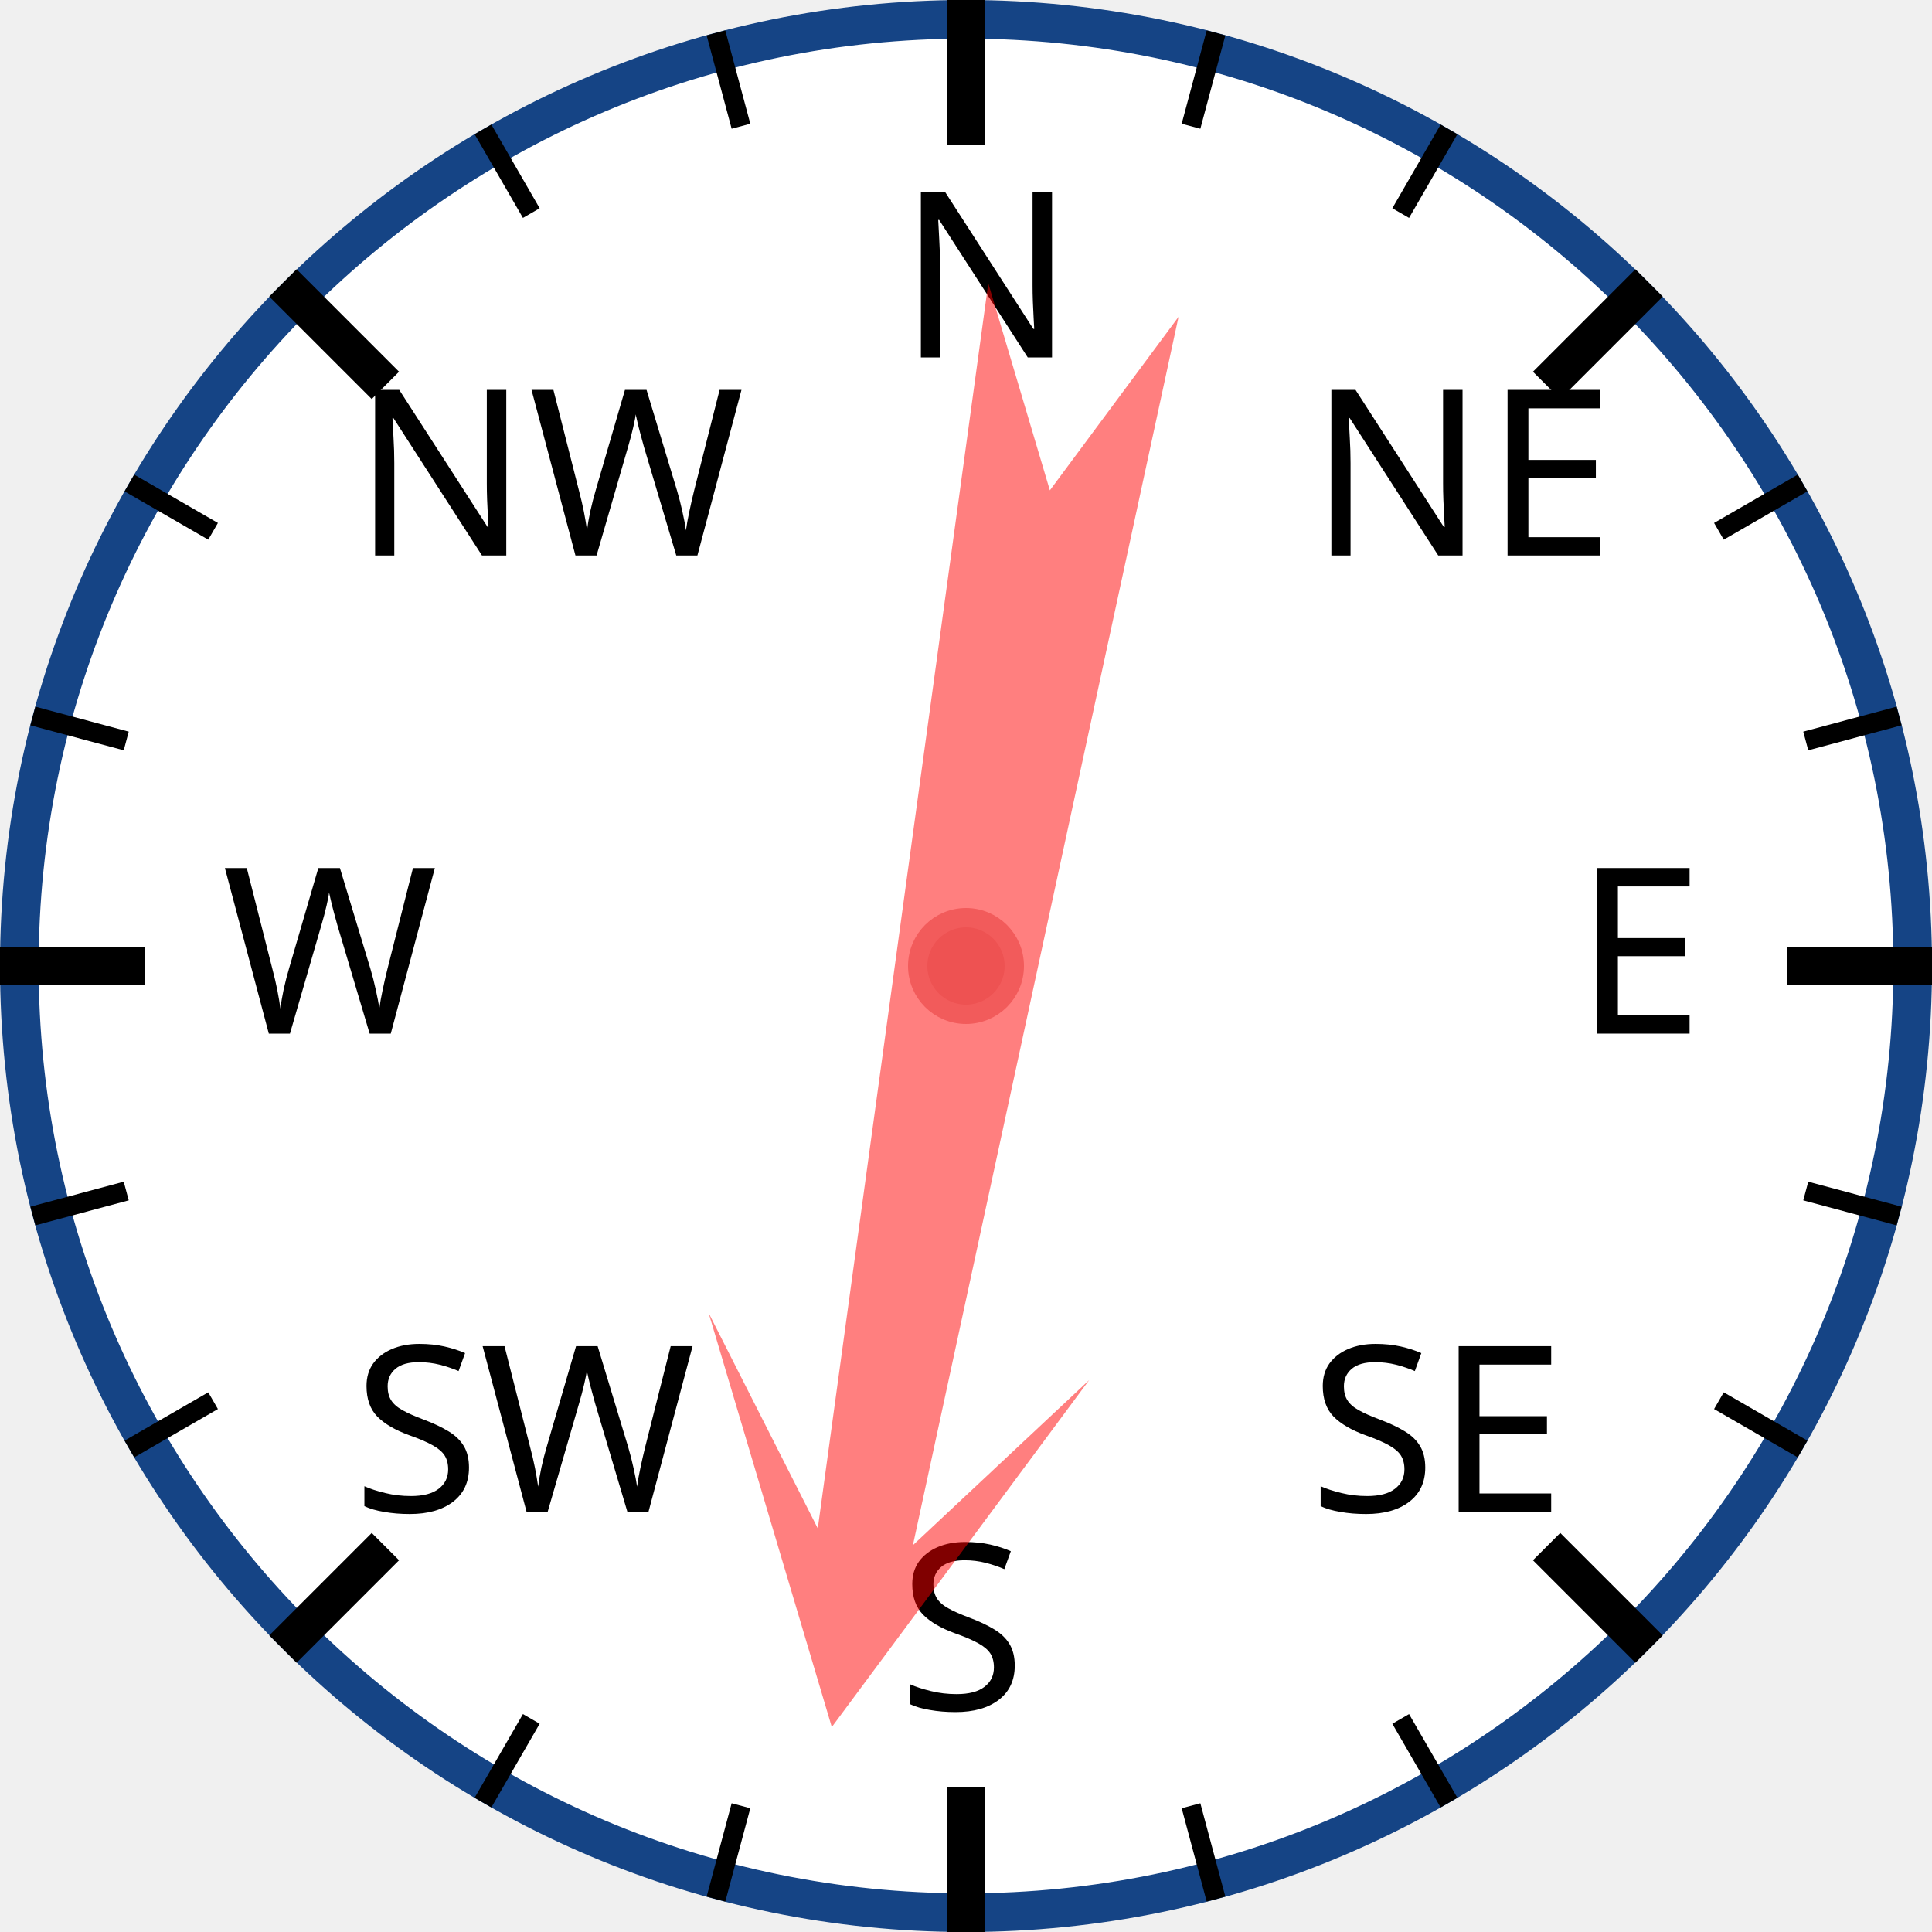
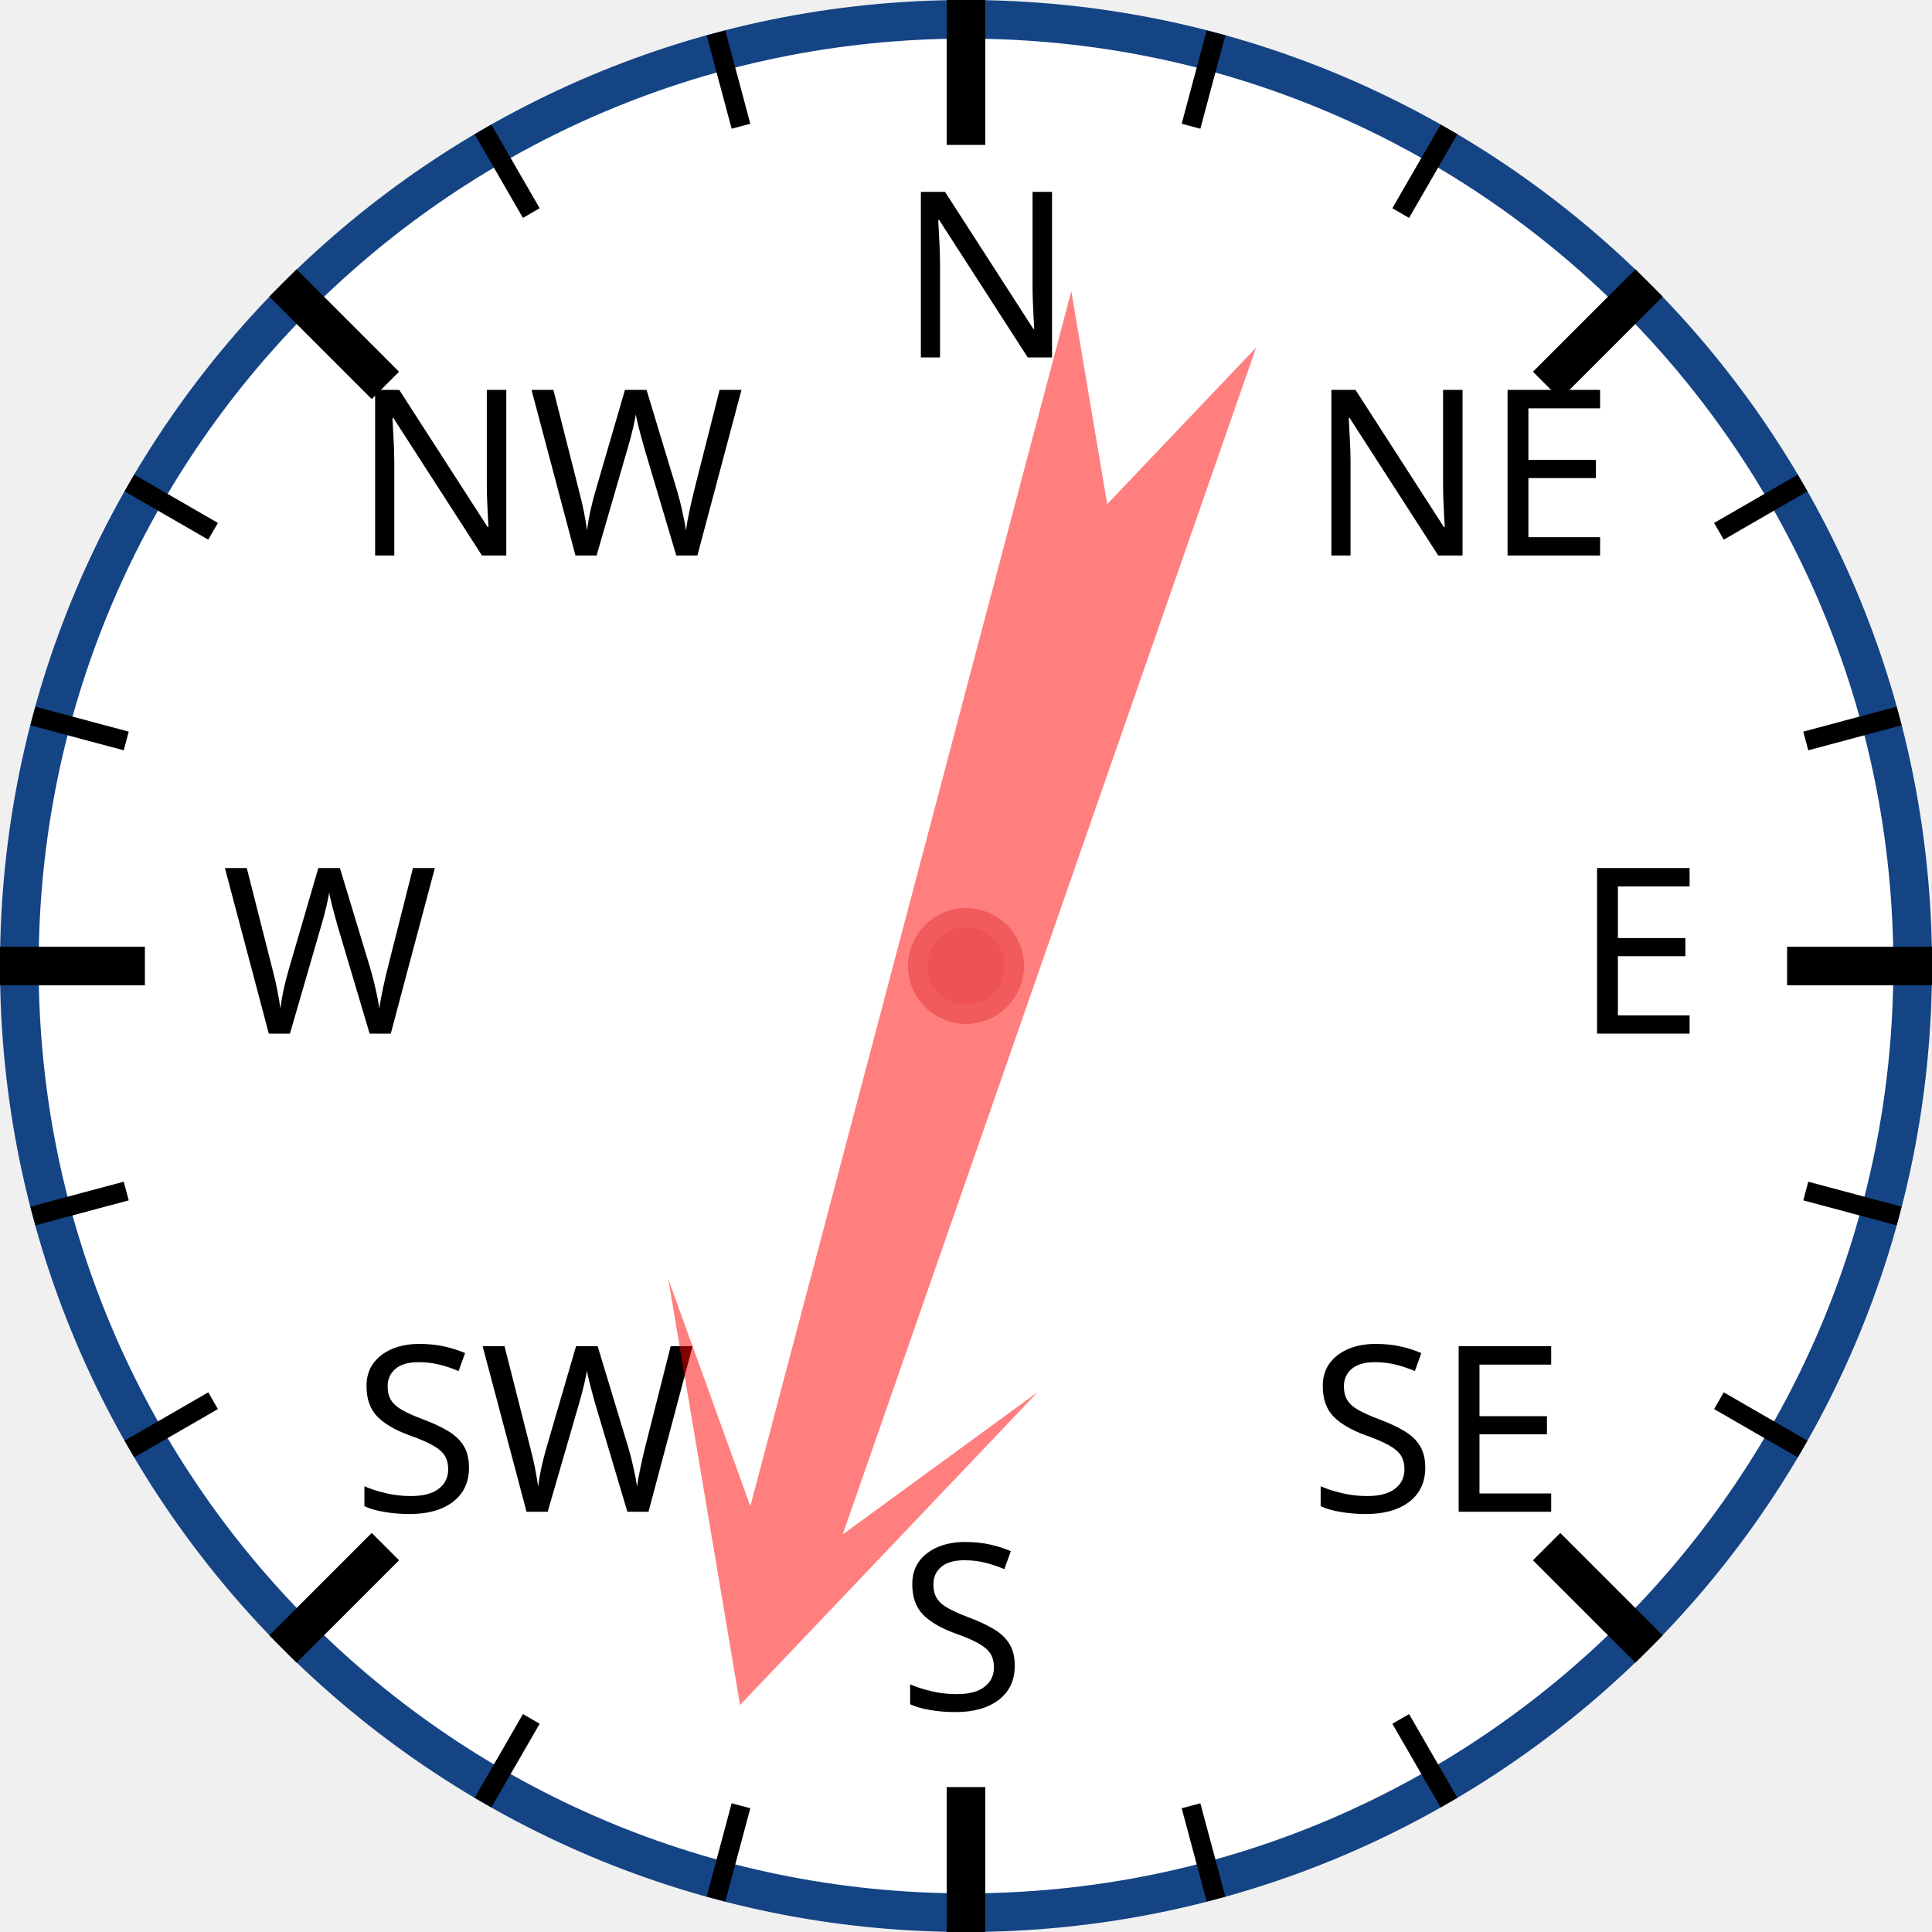
<svg xmlns="http://www.w3.org/2000/svg" width="120px" height="120px" viewBox="0 0 200 200">
  <circle cx="100" cy="100" r="98" style="fill: white; stroke: #154485; stroke-width: 4;" />
  <text x="93.0" y="37.0" style="font-family: sans-serif; font-size: 18pt;">N</text>
  <line x1="100.0" y1="0.0" x2="100.0" y2="15.0" style="stroke: black; stroke-width: 4;" />
  <line x1="74.118" y1="3.407" x2="76.706" y2="13.067" style="stroke: black; stroke-width: 2;" />
  <line x1="50" y1="13.397" x2="55" y2="22.058" style="stroke: black; stroke-width: 2;" />
  <text x="36.503" y="57.503" style="font-family: sans-serif; font-size: 18pt;">NW</text>
  <line x1="29.289" y1="29.289" x2="39.896" y2="39.896" style="stroke: black; stroke-width: 4;" />
  <line x1="13.397" y1="50" x2="22.058" y2="55" style="stroke: black; stroke-width: 2;" />
  <line x1="3.407" y1="74.118" x2="13.067" y2="76.706" style="stroke: black; stroke-width: 2;" />
  <text x="23.0" y="107.0" style="font-family: sans-serif; font-size: 18pt;">W</text>
  <line x1="0.0" y1="100.0" x2="15.0" y2="100.0" style="stroke: black; stroke-width: 4;" />
  <line x1="3.407" y1="125.882" x2="13.067" y2="123.294" style="stroke: black; stroke-width: 2;" />
  <line x1="13.397" y1="150" x2="22.058" y2="145" style="stroke: black; stroke-width: 2;" />
  <text x="36.503" y="156.497" style="font-family: sans-serif; font-size: 18pt;">SW</text>
  <line x1="29.289" y1="170.711" x2="39.896" y2="160.104" style="stroke: black; stroke-width: 4;" />
  <line x1="50" y1="186.603" x2="55" y2="177.942" style="stroke: black; stroke-width: 2;" />
  <line x1="74.118" y1="196.593" x2="76.706" y2="186.933" style="stroke: black; stroke-width: 2;" />
  <text x="93" y="177.0" style="font-family: sans-serif; font-size: 18pt;">S</text>
  <line x1="100" y1="200.0" x2="100" y2="185.0" style="stroke: black; stroke-width: 4;" />
  <line x1="125.882" y1="196.593" x2="123.294" y2="186.933" style="stroke: black; stroke-width: 2;" />
  <line x1="150.0" y1="186.603" x2="145.0" y2="177.942" style="stroke: black; stroke-width: 2;" />
  <text x="135.497" y="156.497" style="font-family: sans-serif; font-size: 18pt;">SE</text>
  <line x1="170.711" y1="170.711" x2="160.104" y2="160.104" style="stroke: black; stroke-width: 4;" />
  <line x1="186.603" y1="150" x2="177.942" y2="145" style="stroke: black; stroke-width: 2;" />
  <line x1="196.593" y1="125.882" x2="186.933" y2="123.294" style="stroke: black; stroke-width: 2;" />
  <text x="163.0" y="107" style="font-family: sans-serif; font-size: 18pt;">E</text>
  <line x1="200.0" y1="100" x2="185.0" y2="100" style="stroke: black; stroke-width: 4;" />
  <line x1="196.593" y1="74.118" x2="186.933" y2="76.706" style="stroke: black; stroke-width: 2;" />
  <line x1="186.603" y1="50" x2="177.942" y2="55" style="stroke: black; stroke-width: 2;" />
  <text x="135.497" y="57.503" style="font-family: sans-serif; font-size: 18pt;">NE</text>
  <line x1="170.711" y1="29.289" x2="160.104" y2="39.896" style="stroke: black; stroke-width: 4;" />
  <line x1="150" y1="13.397" x2="145" y2="22.058" style="stroke: black; stroke-width: 2;" />
  <line x1="125.882" y1="3.407" x2="123.294" y2="13.067" style="stroke: black; stroke-width: 2;" />
-   <polygon points="100 20 120 60 105 40 110 170 100 150 90 170 95 40 80 60" style="fill: red; fill-opacity: 0.5;" transform="rotate(190,100,100)" />
+   <polygon points="100 20 120 60 105 40 110 170 100 150 90 170 95 40 80 60" style="fill: red; fill-opacity: 0.5;" transform="rotate(197,100,100)" />
  <circle cx="100" cy="100" r="5" style="fill: #EE5252; stroke: #F25B5B; stroke-width: 2;" />
</svg>
